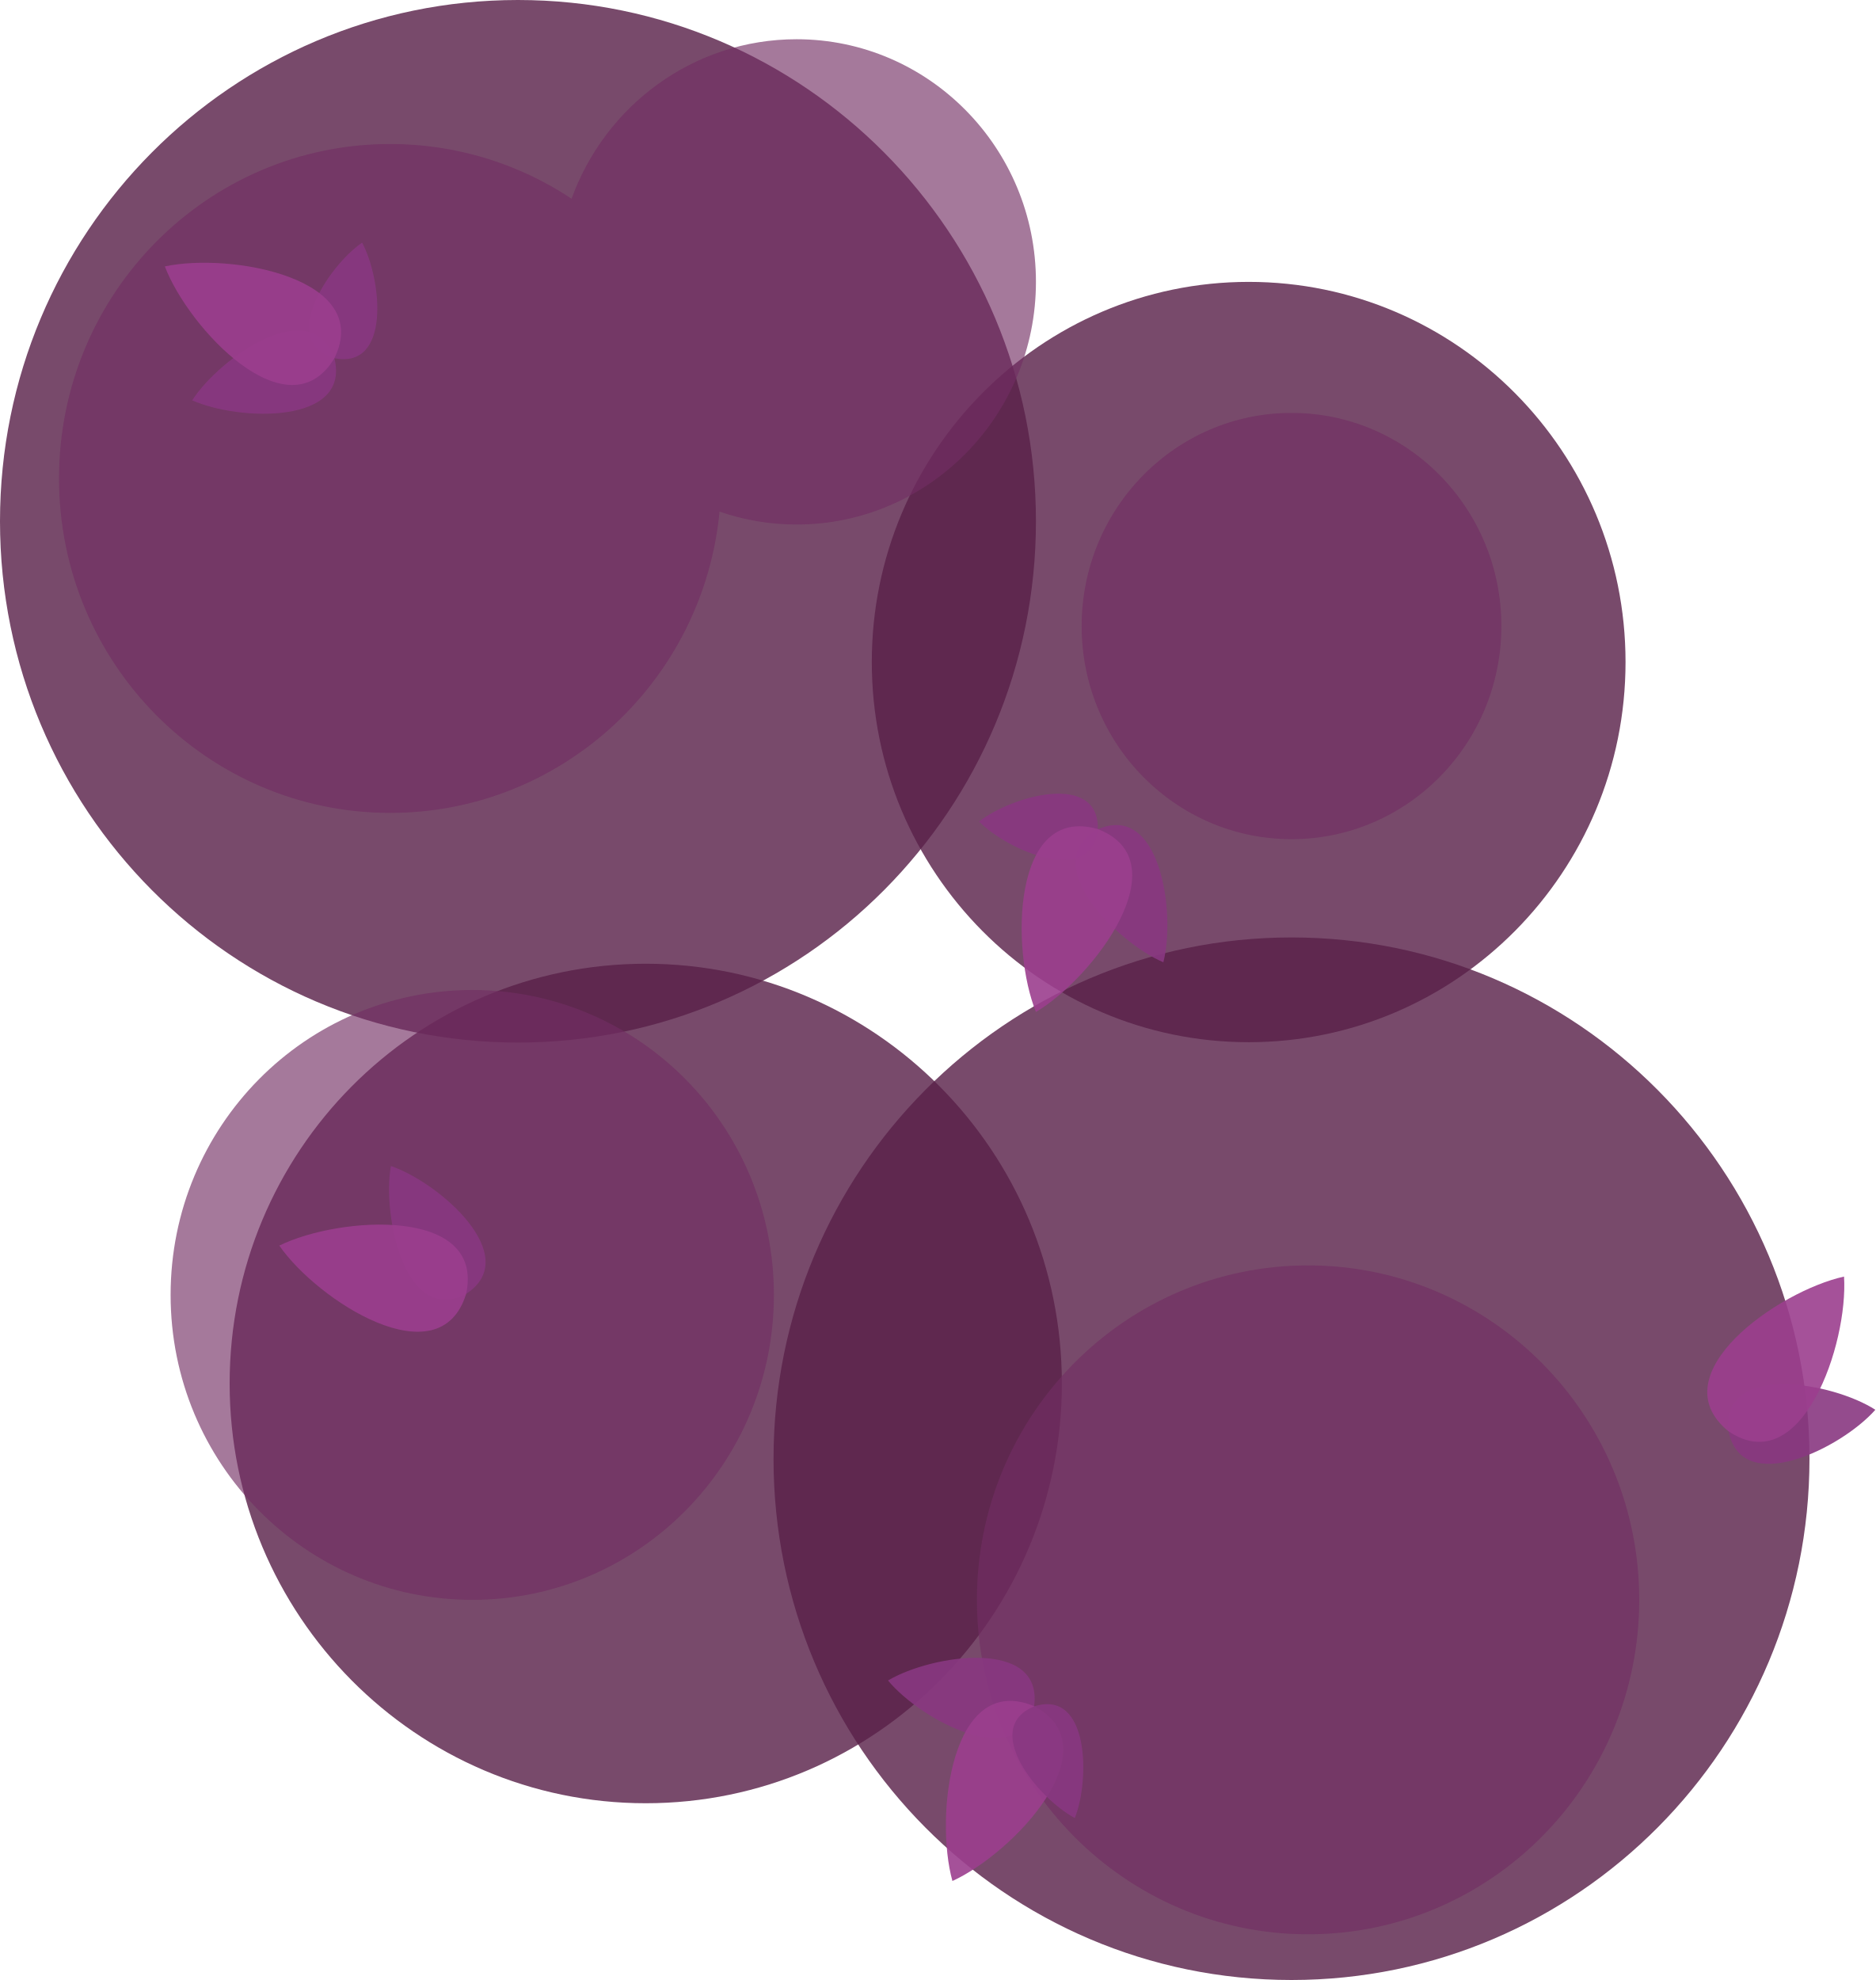
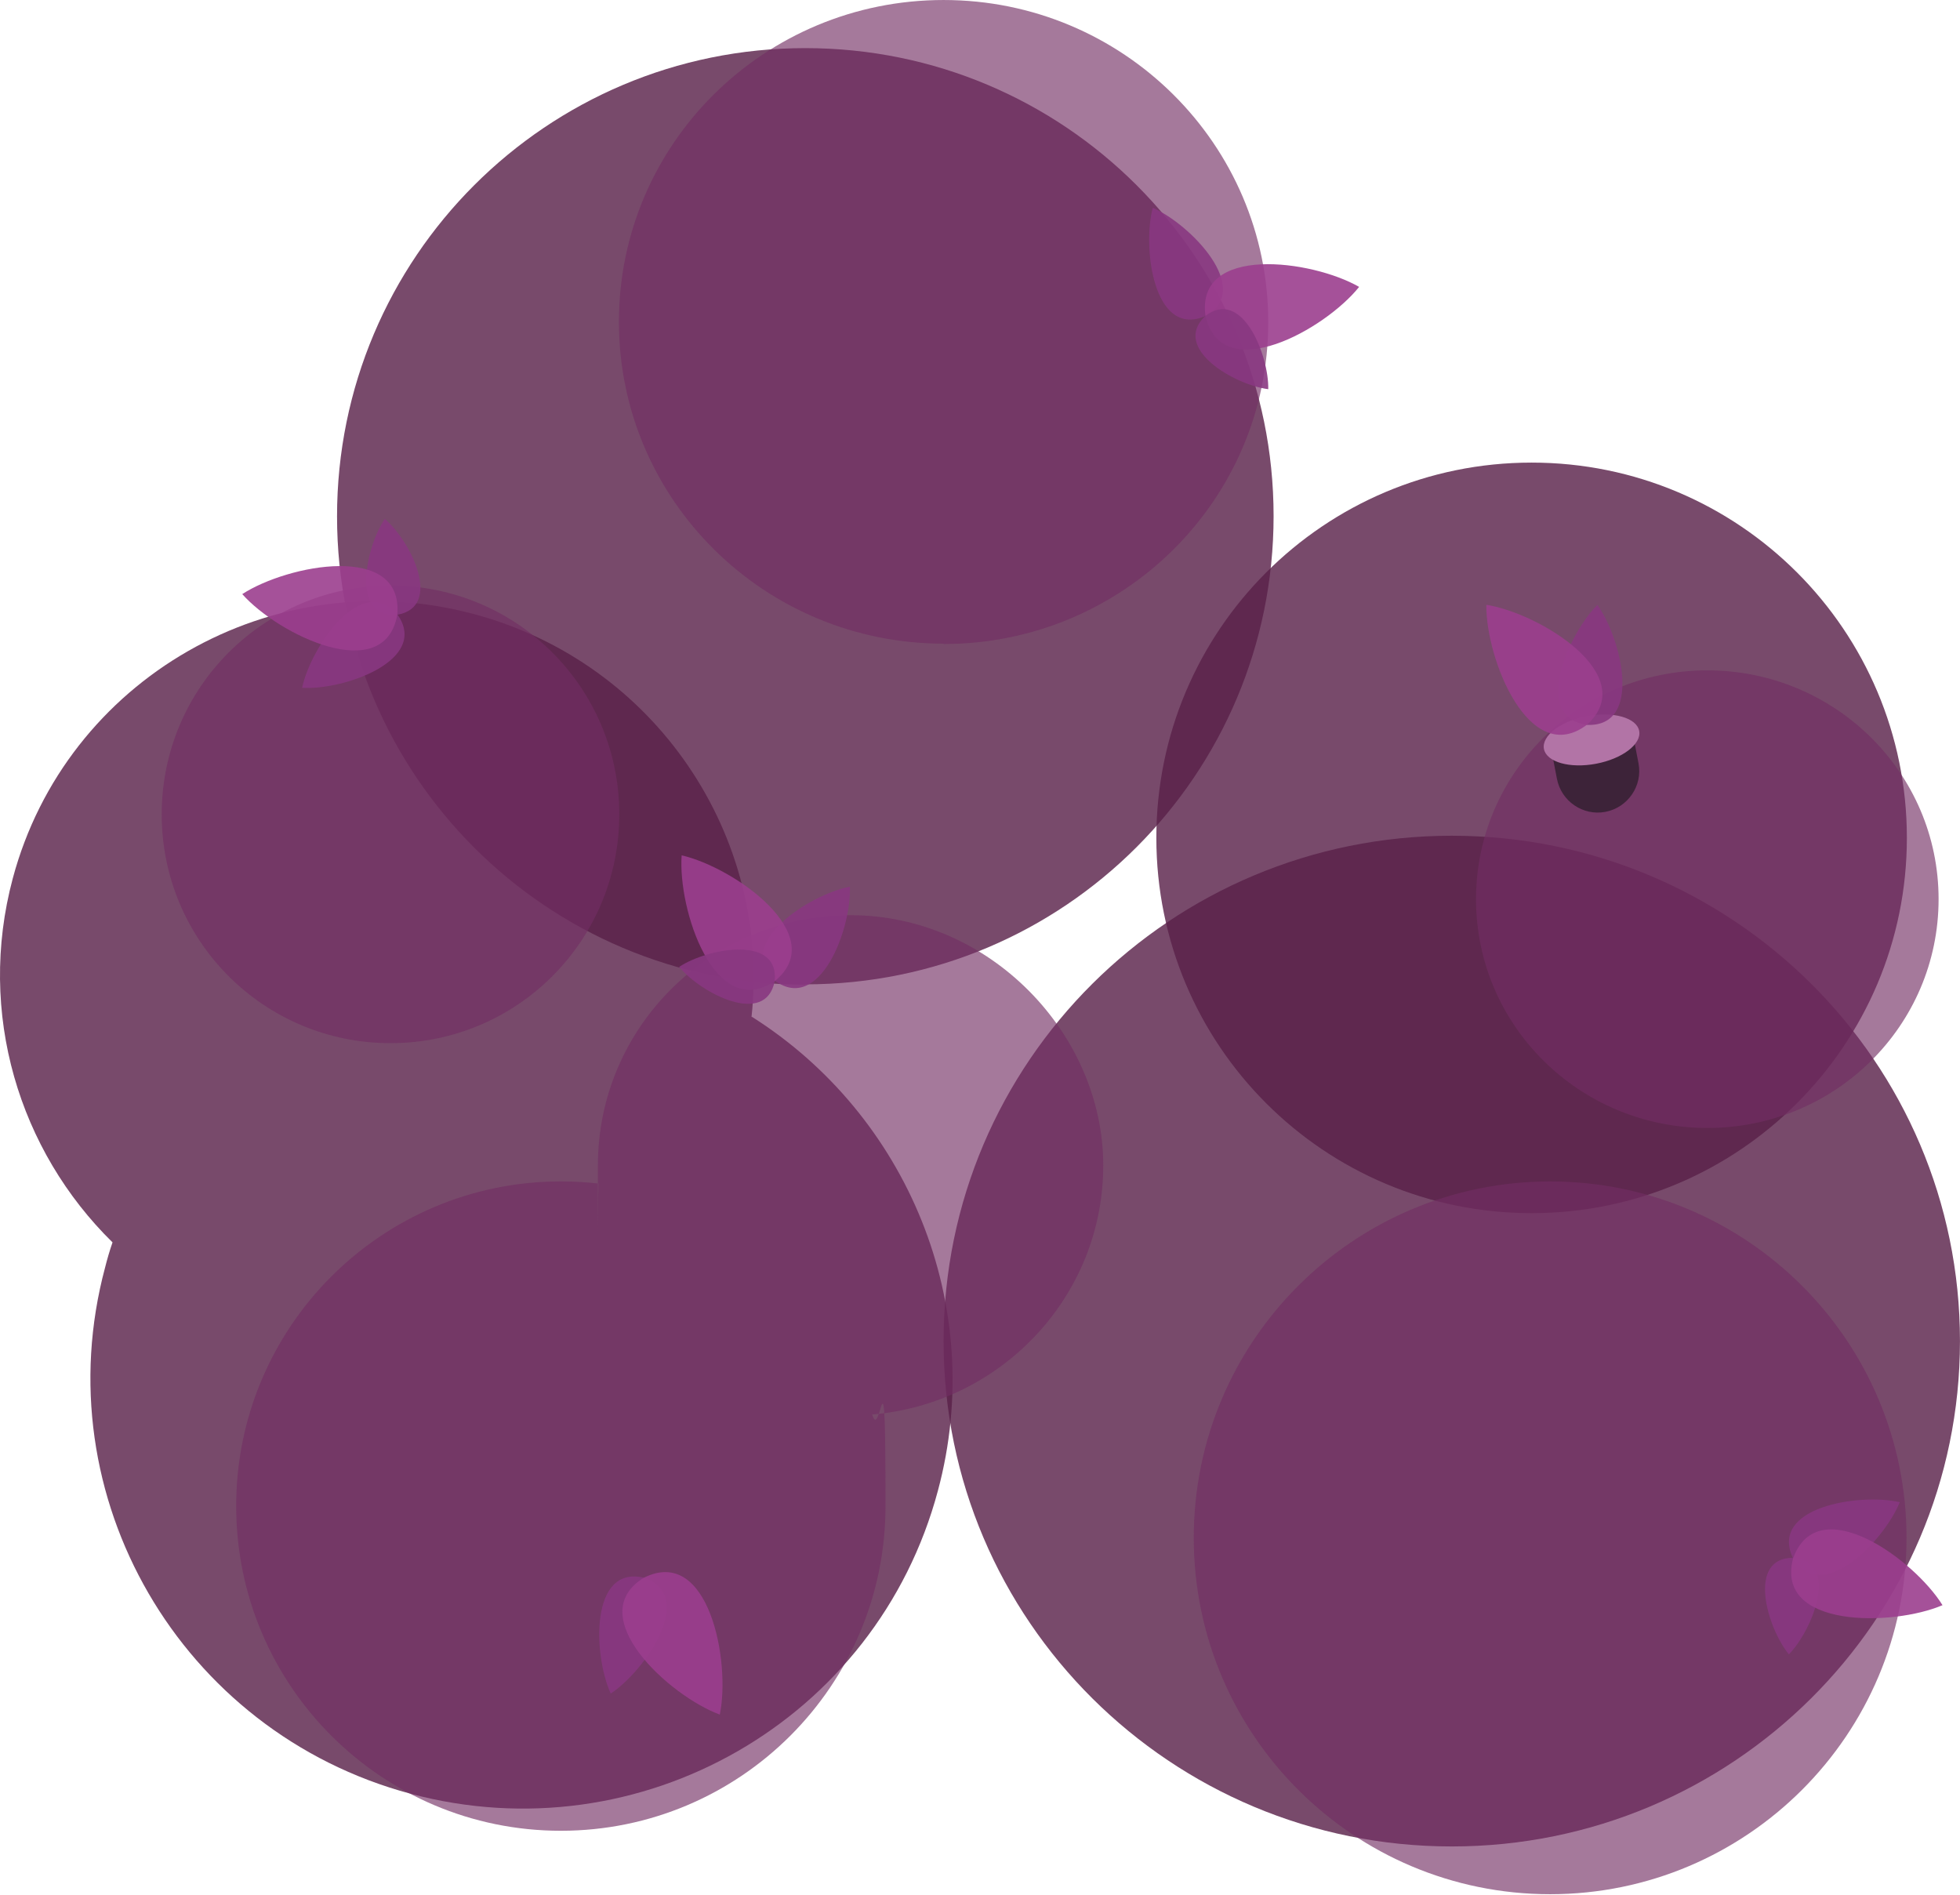
- <svg xmlns="http://www.w3.org/2000/svg" width="521" height="550" viewBox="0 0 137.848 145.521">
-   <path d="M195.5 248.497c0 21.166 17.04 38.311 38.074 38.311 21.035 0 38.074-17.145 38.074-38.311 0-21.167-17.04-38.312-38.074-38.312s-38.073 17.145-38.073 38.312M138.642 179.6c0 21.166 17.039 38.31 38.073 38.31 21.035 0 38.074-17.144 38.074-38.31 0-21.168-17.04-38.313-38.074-38.313s-38.073 17.145-38.073 38.312" class="st6" style="opacity:.9;isolation:isolate;fill:#592148;fill-opacity:.9;stroke-width:.265" transform="translate(-138.642 -141.287)" />
-   <path d="M155.522 242.967c0 17.039 13.706 30.85 30.586 30.85 16.907 0 30.586-13.811 30.586-30.85s-13.706-30.85-30.586-30.85c-16.907 0-30.586 13.81-30.586 30.85" class="st6" style="opacity:.9;isolation:isolate;fill:#592148;fill-opacity:.9;stroke-width:.265" transform="translate(-138.642 -141.287)" />
-   <path d="M210.45 258.868c0 13.573 10.9 24.58 24.341 24.58s24.342-11.007 24.342-24.58-10.9-24.58-24.342-24.58c-13.44 0-24.341 11.007-24.341 24.58" class="st4" style="opacity:.8;isolation:isolate;fill:#722d63;fill-opacity:.8;stroke-width:.265" transform="translate(-138.642 -141.287)" />
-   <path d="M202.724 189.944c0 15.426 12.409 27.94 27.702 27.94s27.701-12.514 27.701-27.94c0-15.425-12.408-27.94-27.701-27.94s-27.702 12.515-27.702 27.94" class="st6" style="opacity:.9;isolation:isolate;fill:#592148;fill-opacity:.9;stroke-width:.265" transform="translate(-138.642 -141.287)" />
-   <path d="M151.183 236.458c0 12.383 9.922 22.41 22.172 22.41s22.172-10.027 22.172-22.41c0-12.382-9.922-22.41-22.172-22.41s-22.172 10.028-22.172 22.41m66.966-49.16c0 8.652 6.906 15.664 15.425 15.664S249 195.95 249 187.299s-6.905-15.664-15.425-15.664-15.425 7.012-15.425 15.664" class="st4" style="opacity:.8;isolation:isolate;fill:#722d63;fill-opacity:.8;stroke-width:.265" transform="translate(-138.642 -141.287)" />
-   <path d="M191.532 178.885a17.2 17.2 0 0 0 5.662.952c9.71 0 17.595-7.99 17.595-17.833s-7.885-17.833-17.595-17.833c-7.594 0-14.076 4.895-16.536 11.722a24.07 24.07 0 0 0-13.335-4.022c-13.441 0-24.342 11.006-24.342 24.58s10.9 24.58 24.342 24.58c12.62 0 23.018-9.71 24.209-22.146" class="st5" style="opacity:.8;isolation:isolate;fill:#722d63;fill-opacity:.8;fill-rule:evenodd;stroke-width:.265" transform="translate(-138.642 -141.287)" />
-   <path d="M203.914 264.795c2.408 2.91 9.658 6.8 10.742 1.879.662-5.001-7.487-3.81-10.742-1.879" class="st7" style="fill:#893881;fill-opacity:.9;stroke-width:.265" transform="translate(-138.642 -141.287)" />
-   <path d="M208.65 279.532c4.472-2.037 11.827-9.816 5.98-12.858-6.085-2.514-7.302 8.122-5.98 12.858" class="st0" style="fill:#9b3e8e;fill-opacity:.9;stroke-width:.265" transform="translate(-138.642 -141.287)" />
-   <path d="M217.646 274.902c1.138-2.857 1.032-9.498-2.99-8.202-3.915 1.614.265 6.747 2.99 8.202m-50.27-47.916c-.662 3.704 1.084 11.748 5.53 9.393 4.233-2.752-1.959-8.176-5.53-9.393" class="st7" style="fill:#893881;fill-opacity:.9;stroke-width:.265" transform="translate(-138.642 -141.287)" />
-   <path d="M159.173 232.833c2.805 4.048 11.8 9.843 13.732 3.546 1.376-6.43-9.313-5.715-13.732-3.546" class="st0" style="fill:#9b3e8e;fill-opacity:.9;stroke-width:.265" transform="translate(-138.642 -141.287)" />
-   <path d="M224.155 212.01c-3.466-1.481-9.26-7.328-4.842-9.762 4.604-2.038 5.768 6.111 4.842 9.763" class="st7" style="fill:#893881;fill-opacity:.9;stroke-width:.265" transform="translate(-138.642 -141.287)" />
-   <path d="M210.608 201.665c2.434-1.905 8.811-3.677 8.732.556-.45 4.207-6.562 1.64-8.732-.556" class="st7" style="fill:#893881;fill-opacity:.9;stroke-width:.265" transform="translate(-138.642 -141.287)" />
-   <path d="M214.789 215.662c-1.852-4.551-1.773-15.267 4.55-13.441 6.139 2.381-.317 10.927-4.55 13.44" class="st1" style="fill:#9b3e8e;fill-opacity:.9;stroke-width:.265" transform="translate(-138.642 -141.287)" />
-   <path d="M152.77 170.71c2.038-3.176 8.811-7.859 10.451-3.096 1.218 4.894-7.011 4.63-10.45 3.095" class="st7" style="fill:#893881;fill-opacity:.9;stroke-width:.265" transform="translate(-138.642 -141.287)" />
-   <path d="M165.259 159.12c1.455 2.726 2.116 9.314-2.038 8.494-4.074-1.165-.502-6.747 2.038-8.494" class="st7" style="fill:#893881;fill-opacity:.9;stroke-width:.265" transform="translate(-138.642 -141.287)" />
-   <path d="M150.76 160.867c4.815-1.032 15.345.846 12.461 6.747-3.386 5.635-10.715-2.17-12.461-6.747" class="st0" style="fill:#9b3e8e;fill-opacity:.9;stroke-width:.265" transform="translate(-138.642 -141.287)" />
-   <path d="M276.49 244.898c-3.175-2.037-11.272-3.466-10.795 1.535.926 4.948 8.308 1.296 10.795-1.535" class="st7" style="fill:#893881;fill-opacity:.9;stroke-width:.265" transform="translate(-138.642 -141.287)" />
-   <path d="M274.188 235.109c-4.816 1.058-13.6 7.17-8.52 11.35 5.424 3.705 8.837-6.429 8.52-11.35" class="st0" style="fill:#9b3e8e;fill-opacity:.9;stroke-width:.265" transform="translate(-138.642 -141.287)" />
+ <svg xmlns="http://www.w3.org/2000/svg" width="549.977" height="531.5" viewBox="0 0 145.515 140.626">
+   <g transform="translate(-.218 -.026)scale(.26458)">
+     <path d="M226.8 276.3c72.6 0 131.4-58.8 131.4-131.4S299.4 13.6 226.8 13.6 95.4 72.4 95.4 145s58.8 131.4 131.4 131.4zm181.4 241.9c78.7 0 142.6-63.5 142.6-141.8S487 234.6 408.2 234.6s-142.6 63.5-142.6 141.8 63.8 141.8 142.6 141.8" class="st6" style="opacity:.9;isolation:isolate;fill:#592148;fill-opacity:.9" />
+     <path d="M430.6 340.5c58.1 0 105.3-47.1 105.3-105.3s-47.1-105.3-105.3-105.3S325.3 177 325.3 235.2s47.1 105.3 105.3 105.3" class="st6" style="opacity:.9;isolation:isolate;fill:#592148;fill-opacity:.9" />
+     <path d="M211.7 285.5c5.5-50.7-26.8-99.4-77.9-113.1-56.4-15.1-114.4 18.1-129.4 74.2-10.1 37.8 1.8 76.4 28 102.1-.8 2.3-1.5 4.7-2.1 7.1C13.1 420 51.5 486.1 116 503.4c64.6 17.3 130.8-20.7 148-85 14-52.1-8.7-105.5-52.2-133z" class="st4" style="opacity:.9;isolation:isolate;fill:#592148;fill-opacity:.9;fill-rule:evenodd" />
+     <path d="M265.6 180.8c50.3 0 91.1-40.4 91.1-90.3S315.9.1 265.6.1s-91.1 40.4-91.1 90.3 40.8 90.3 91.1 90.3zm170.2 350.8c55.2 0 100-44.8 100-100s-44.8-100-100-100-100 44.8-100 100 44.8 100 100 100M110.4 292.8c35.5 0 64.2-28.7 64.2-64.2s-28.7-64.2-64.2-64.2-64.2 28.7-64.2 64.2 28.7 64.2 64.2 64.2m369.5 23.8c35.9 0 64.9-28.7 64.9-64.2s-29.1-64.2-64.9-64.2-64.9 28.7-64.9 64.2 29.1 64.2 64.9 64.2" class="st3" style="opacity:.8;isolation:isolate;fill:#722d63;fill-opacity:.8" />
+     <path d="M245.5 397c36.3-3 64.9-33.2 64.9-69.9s-31.7-70.2-70.9-70.2-70.9 31.4-70.9 70.2 0 3.4.2 5.1c-3.5-.4-7.1-.6-10.6-.6-50.3 0-91.1 40.8-91.1 91.1s40.8 91.1 91.1 91.1 91.1-40.8 91.1-91.1-1.3-17.5-3.7-25.6z" class="st5" style="opacity:.8;isolation:isolate;fill:#722d63;fill-opacity:.8;fill-rule:evenodd" />
+     <path d="M239.3 248.9c-11.5 2.2-32.8 16.2-21 26.4 12.6 9.2 21.5-14.7 21-26.4" class="st2" style="fill:#893881;fill-opacity:.9" />
+     <path d="M192.1 240.1c-1.1 15.2 9.2 46.7 26.1 35.3 15.8-12.8-11.3-31.9-26.1-35.3" class="st9" style="fill:#9b3e8e;fill-opacity:.9" />
+     <path d="M191.4 271.4c6.1 7.4 24.3 16.9 26.8 4 1.4-13-18.8-9.3-26.8-4M533.9 421.6c-4.4 10.9-22.1 29.1-30 15.6-6.6-14.2 18.6-18.2 30-15.6" class="st2" style="fill:#893881;fill-opacity:.9" />
+     <path d="M502.8 464.3c-6.1-7.4-11.9-27.1 1.2-27.1 13.1 1.1 5.5 20.2-1.2 27.1" class="st2" style="fill:#893881;fill-opacity:.9" />
+     <path d="M545.9 450.5c-14 6-47.2 6.5-41.9-13.2 7-19.2 33.9.3 41.9 13.2" class="st9" style="fill:#9b3e8e;fill-opacity:.9" />
+     <path d="m435.5 207.2 22.9-4.3 2.2 11.4c1.2 6.3-3 12.4-9.3 13.6s-12.4-3-13.6-9.3z" class="st7" style="fill:#3d2339" />
+     <ellipse cx="447.4" cy="207.9" class="st8" rx="13.6" ry="6.8" style="fill:#b274a6" transform="rotate(-10.7 446.439 207.697)" />
+     <path d="M449.1 169.8c-8.3 8.2-18.4 31.6-2.9 33.7 15.6.6 9.7-24.1 2.9-33.6z" class="st2" style="fill:#893881;fill-opacity:.9" />
+     <path d="M417.9 169.8c-.2 15.2 12.1 46 28.3 33.6 15-13.8-13.2-31.2-28.3-33.6" class="st9" style="fill:#9b3e8e;fill-opacity:.9" />
+     <path d="M172.2 475.3c9.8-6.5 24.1-27.5 9.3-32.5-15.2-3.6-14.2 21.8-9.3 32.5" class="st2" style="fill:#893881;fill-opacity:.9" />
+     <path d="M202.8 481.2c3.1-14.9-3.1-47.5-21.3-38.4-17.4 10.7 7 33.1 21.3 38.4" class="st9" style="fill:#9b3e8e;fill-opacity:.9" />
+     <path d="M85.6 193.1c2.4-11.4 16.8-32.5 26.8-20.5 8.9 12.8-15.1 21.2-26.8 20.5" class="st2" style="fill:#893881;fill-opacity:.9" />
+     <path d="M108.8 145.7c7.3 6.2 16.4 24.6 3.5 26.9-13.1 1.2-8.9-19-3.5-26.9" class="st2" style="fill:#893881;fill-opacity:.9" />
+     <path d="M68.8 166.8c12.8-8.3 45.3-14.6 43.5 5.8-3.6 20.1-33.4 5.6-43.5-5.8" class="st9" style="fill:#9b3e8e;fill-opacity:.9" />
+     <path d="M324.3 58.4c10.7 4.7 28.4 23 14.7 30.4-14.4 6.2-17.7-19.1-14.7-30.4" class="st2" style="fill:#893881;fill-opacity:.9" />
+     <path d="M382.2 80.6c-9.5 11.9-38.4 28.1-43.1 8.2-2.9-20.2 29.9-15.8 43.1-8.2" class="st9" style="fill:#9b3e8e;fill-opacity:.9" />
+     <path d="M356.7 109.3c-9.5-1.2-27.2-11.5-17.7-20.5 10.3-8.1 17.9 10.9 17.7 20.5" class="st2" style="fill:#893881;fill-opacity:.9" />
+   </g>
</svg>
